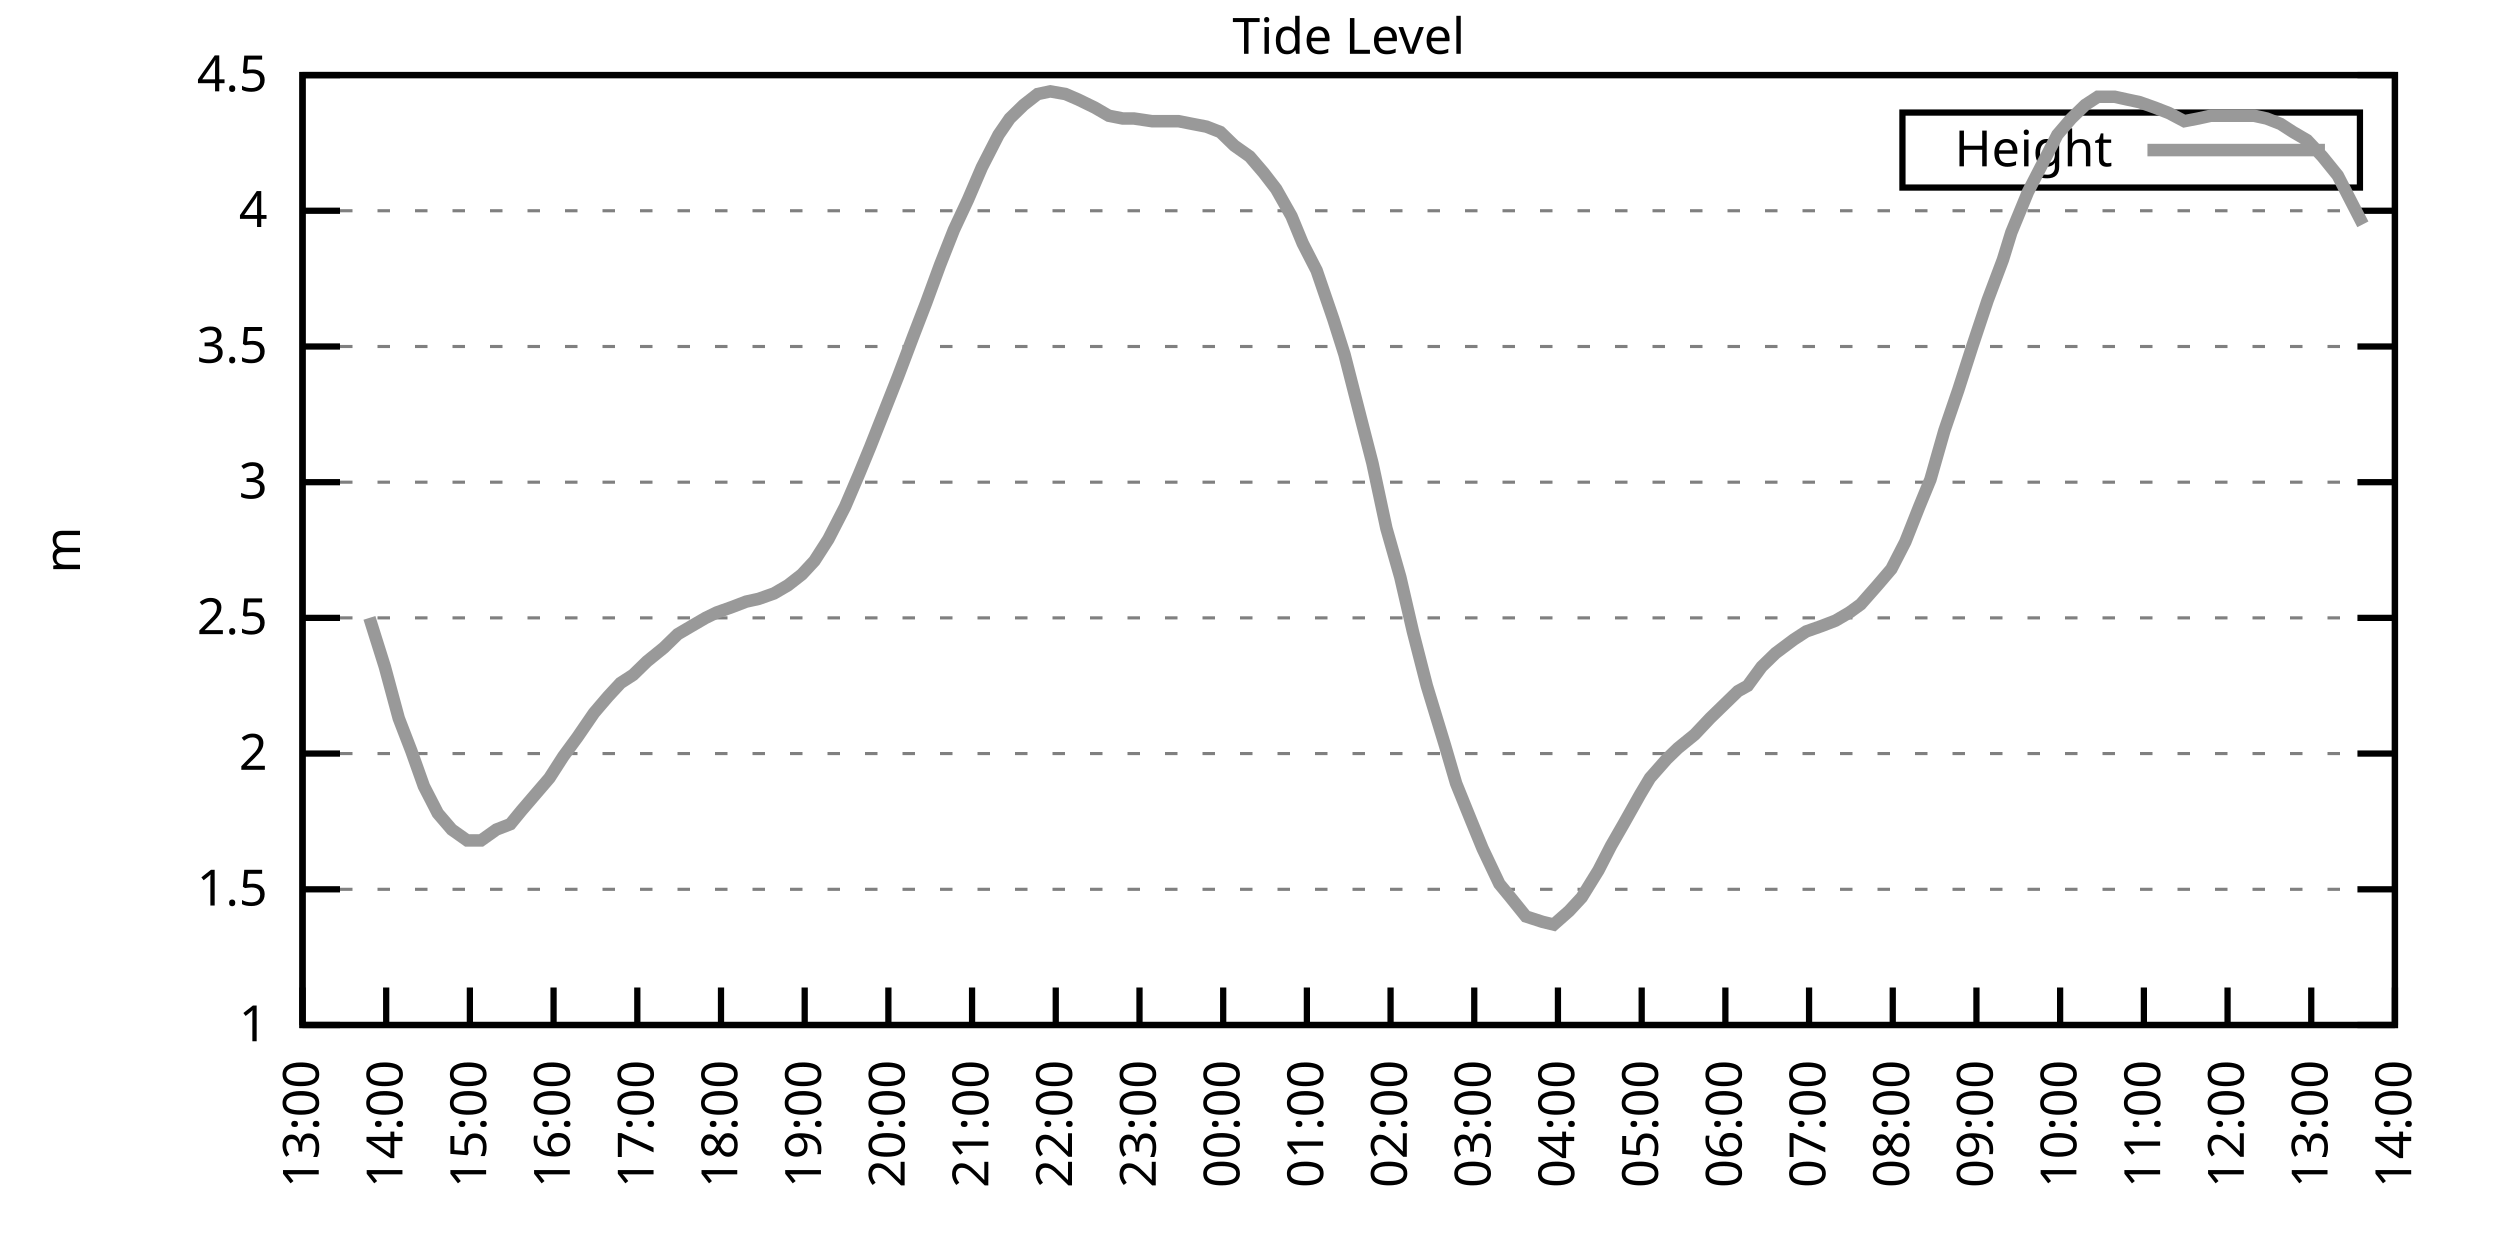
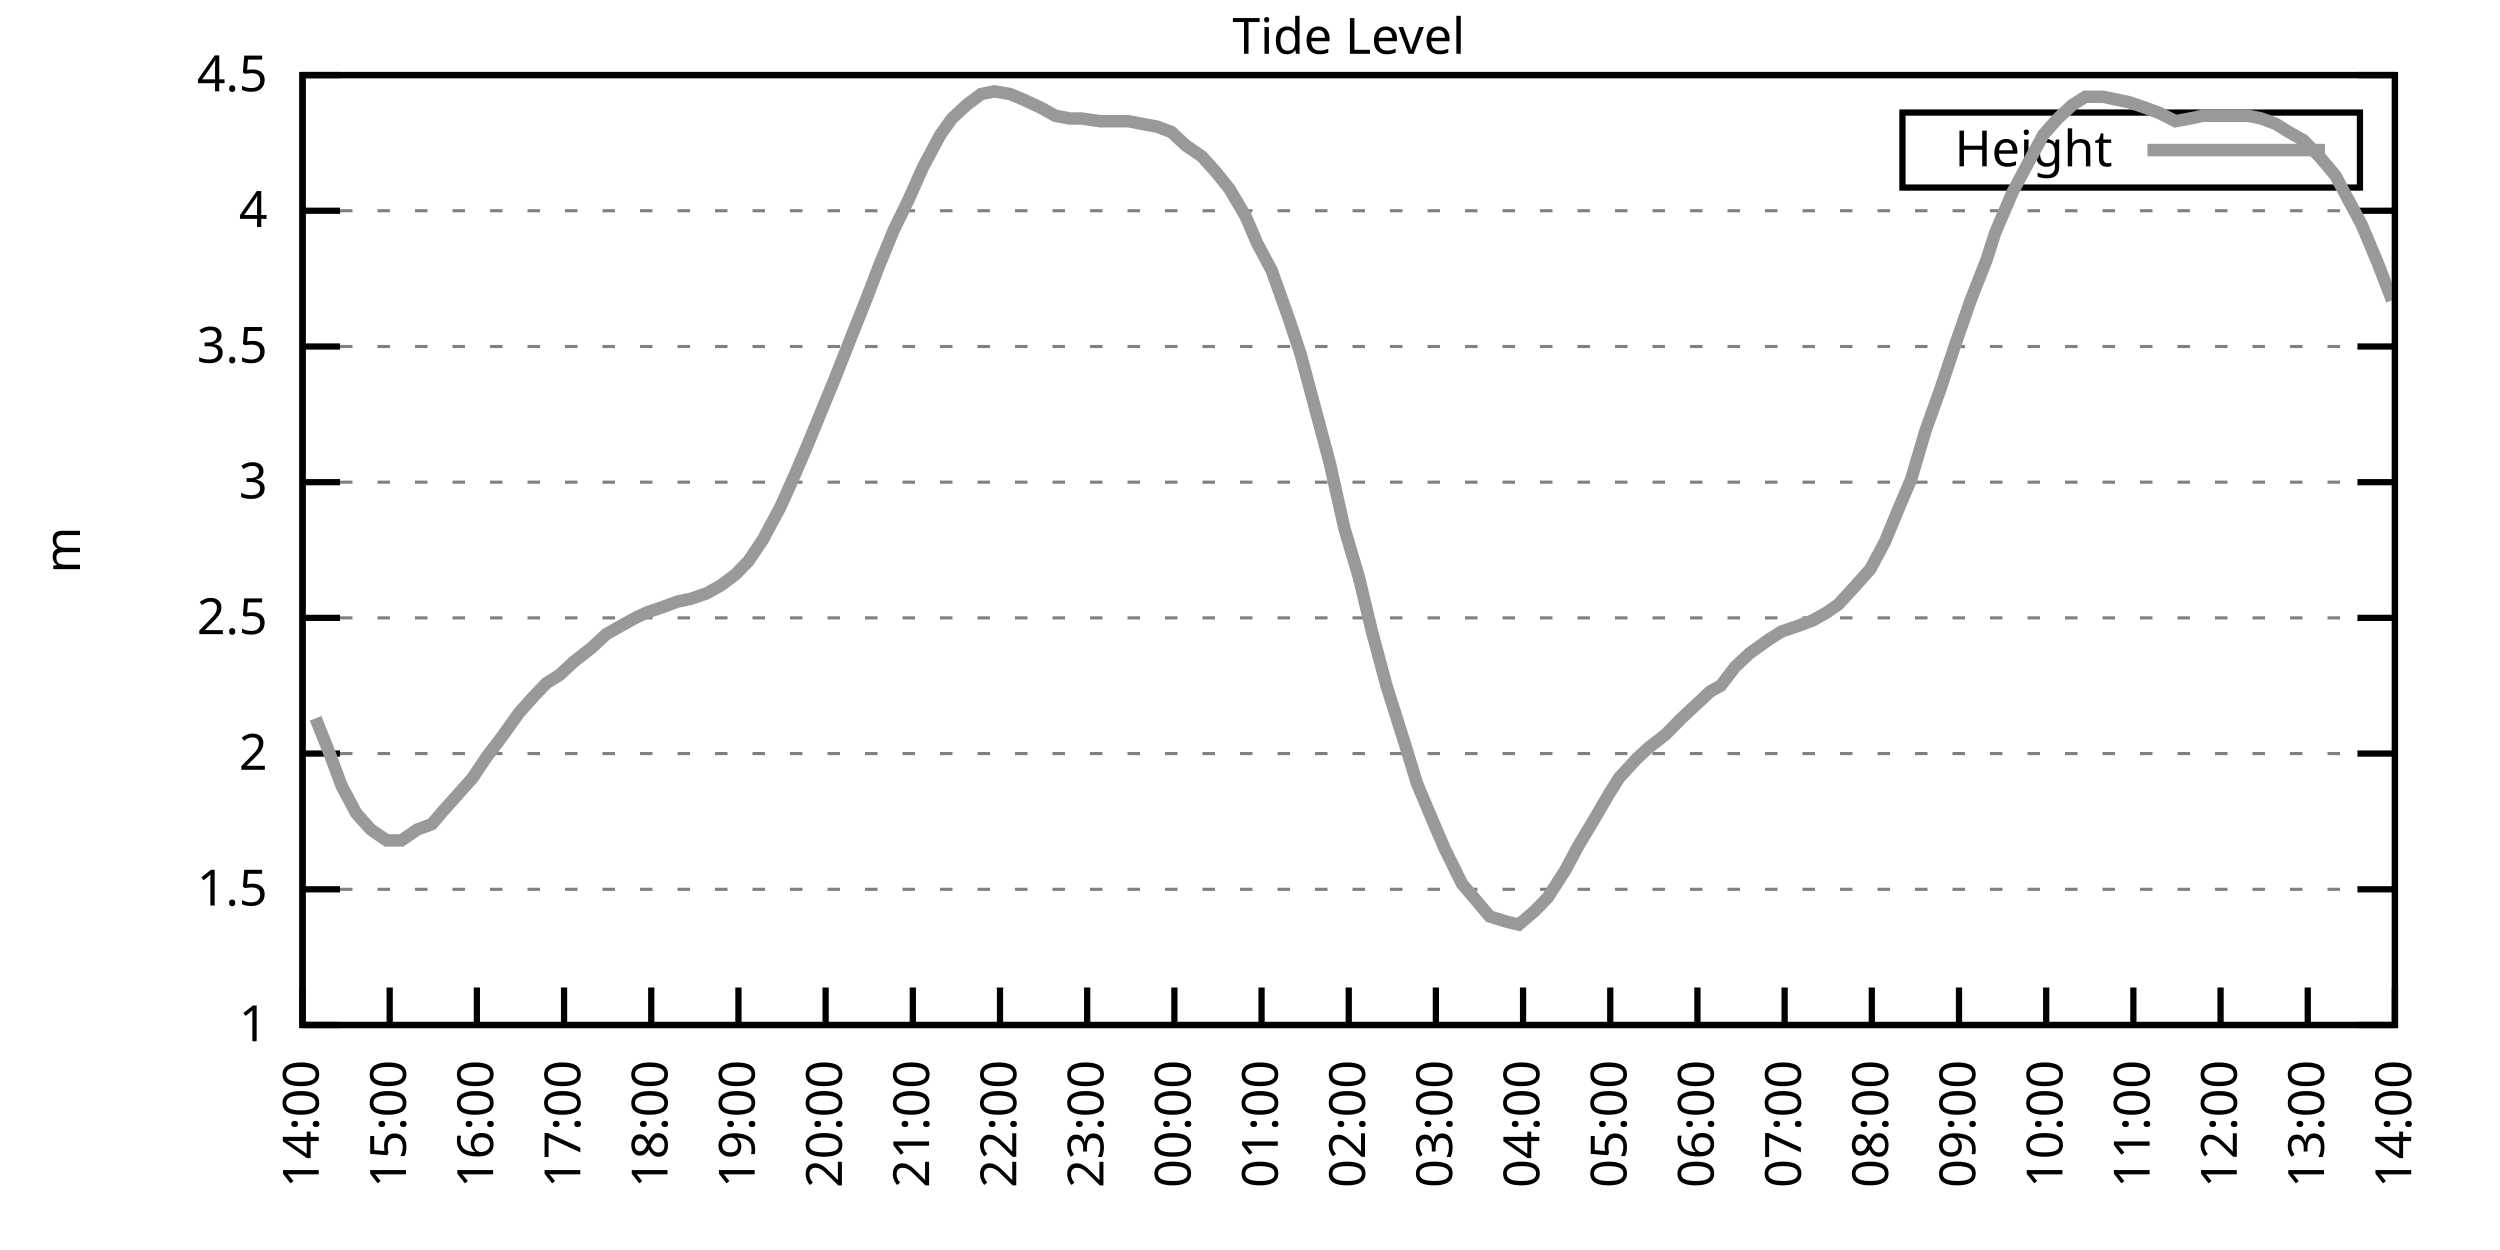
<svg xmlns="http://www.w3.org/2000/svg" xmlns:xlink="http://www.w3.org/1999/xlink" width="400" height="200" viewBox="0 0 400 200">
  <g id="gnuplot_canvas">
    <rect x="0" y="0" width="400" height="200" fill="none" />
    <defs>
      <circle id="gpDot" r="0.5" stroke-width="0.5" stroke="currentColor" />
      <path id="gpPt0" stroke-width="0.333" stroke="currentColor" d="M-1,0 h2 M0,-1 v2" />
      <path id="gpPt1" stroke-width="0.333" stroke="currentColor" d="M-1,-1 L1,1 M1,-1 L-1,1" />
      <path id="gpPt2" stroke-width="0.333" stroke="currentColor" d="M-1,0 L1,0 M0,-1 L0,1 M-1,-1 L1,1 M-1,1 L1,-1" />
      <rect id="gpPt3" stroke-width="0.333" stroke="currentColor" x="-1" y="-1" width="2" height="2" />
      <rect id="gpPt4" stroke-width="0.333" stroke="currentColor" fill="currentColor" x="-1" y="-1" width="2" height="2" />
      <circle id="gpPt5" stroke-width="0.333" stroke="currentColor" cx="0" cy="0" r="1" />
      <use xlink:href="#gpPt5" id="gpPt6" fill="currentColor" stroke="none" />
      <path id="gpPt7" stroke-width="0.333" stroke="currentColor" d="M0,-1.33 L-1.33,0.67 L1.33,0.67 z" />
      <use xlink:href="#gpPt7" id="gpPt8" fill="currentColor" stroke="none" />
      <use xlink:href="#gpPt7" id="gpPt9" stroke="currentColor" transform="rotate(180)" />
      <use xlink:href="#gpPt9" id="gpPt10" fill="currentColor" stroke="none" />
      <use xlink:href="#gpPt3" id="gpPt11" stroke="currentColor" transform="rotate(45)" />
      <use xlink:href="#gpPt11" id="gpPt12" fill="currentColor" stroke="none" />
      <path id="gpPt13" stroke-width="0.333" stroke="currentColor" d="M0,1.330 L1.265,0.411 L0.782,-1.067 L-0.782,-1.076 L-1.265,0.411 z" />
      <use xlink:href="#gpPt13" id="gpPt14" fill="currentColor" stroke="none" />
      <filter id="textbox" filterUnits="objectBoundingBox" x="0" y="0" height="1" width="1">
        <feFlood flood-color="white" flood-opacity="1" result="bgnd" />
        <feComposite in="SourceGraphic" in2="bgnd" operator="atop" />
      </filter>
      <filter id="greybox" filterUnits="objectBoundingBox" x="0" y="0" height="1" width="1">
        <feFlood flood-color="lightgrey" flood-opacity="1" result="grey" />
        <feComposite in="SourceGraphic" in2="grey" operator="atop" />
      </filter>
    </defs>
    <g fill="none" color="white" stroke="currentColor" stroke-width="1.00" stroke-linecap="butt" stroke-linejoin="miter">
</g>
    <g fill="none" color="black" stroke="currentColor" stroke-width="1.00" stroke-linecap="butt" stroke-linejoin="miter">
      <g stroke="none" shape-rendering="crispEdges">
        <polygon fill="rgb(255, 255, 255)" points="48.40,164.00 383.18,164.00 383.18,12.02 48.40,12.02 " />
      </g>
    </g>
    <g fill="none" color="black" stroke="currentColor" stroke-width="1.00" stroke-linecap="butt" stroke-linejoin="miter">
</g>
    <g fill="none" color="black" stroke="black" stroke-width="0.50" stroke-linecap="butt" stroke-linejoin="miter">
</g>
    <g fill="none" color="gray" stroke="currentColor" stroke-width="0.50" stroke-linecap="butt" stroke-linejoin="miter">
      <path stroke="gray" stroke-dasharray="2,4" class="gridline" d="M48.40,164.00 L383.19,164.00  " />
    </g>
    <g fill="none" color="gray" stroke="gray" stroke-width="1.00" stroke-linecap="butt" stroke-linejoin="miter">
</g>
    <g fill="none" color="black" stroke="currentColor" stroke-width="1.00" stroke-linecap="butt" stroke-linejoin="miter">
      <path stroke="black" d="M48.40,164.00 L54.40,164.00 M383.19,164.00 L377.19,164.00  " />
      <g transform="translate(42.80,166.60)" stroke="none" fill="black" font-family="Sans" font-size="8.00" text-anchor="end">
        <text>
          <tspan font-family="Sans"> 1</tspan>
        </text>
      </g>
    </g>
    <g fill="none" color="black" stroke="currentColor" stroke-width="1.00" stroke-linecap="butt" stroke-linejoin="miter">
</g>
    <g fill="none" color="black" stroke="black" stroke-width="0.50" stroke-linecap="butt" stroke-linejoin="miter">
</g>
    <g fill="none" color="gray" stroke="currentColor" stroke-width="0.50" stroke-linecap="butt" stroke-linejoin="miter">
      <path stroke="gray" stroke-dasharray="2,4" class="gridline" d="M48.40,142.29 L383.19,142.29  " />
    </g>
    <g fill="none" color="gray" stroke="gray" stroke-width="1.00" stroke-linecap="butt" stroke-linejoin="miter">
</g>
    <g fill="none" color="black" stroke="currentColor" stroke-width="1.00" stroke-linecap="butt" stroke-linejoin="miter">
      <path stroke="black" d="M48.40,142.29 L54.40,142.29 M383.19,142.29 L377.19,142.29  " />
      <g transform="translate(42.80,144.89)" stroke="none" fill="black" font-family="Sans" font-size="8.00" text-anchor="end">
        <text>
          <tspan font-family="Sans"> 1.5</tspan>
        </text>
      </g>
    </g>
    <g fill="none" color="black" stroke="currentColor" stroke-width="1.00" stroke-linecap="butt" stroke-linejoin="miter">
</g>
    <g fill="none" color="black" stroke="black" stroke-width="0.50" stroke-linecap="butt" stroke-linejoin="miter">
</g>
    <g fill="none" color="gray" stroke="currentColor" stroke-width="0.50" stroke-linecap="butt" stroke-linejoin="miter">
      <path stroke="gray" stroke-dasharray="2,4" class="gridline" d="M48.40,120.57 L383.19,120.57  " />
    </g>
    <g fill="none" color="gray" stroke="gray" stroke-width="1.00" stroke-linecap="butt" stroke-linejoin="miter">
</g>
    <g fill="none" color="black" stroke="currentColor" stroke-width="1.00" stroke-linecap="butt" stroke-linejoin="miter">
      <path stroke="black" d="M48.40,120.57 L54.40,120.57 M383.19,120.57 L377.19,120.57  " />
      <g transform="translate(42.80,123.17)" stroke="none" fill="black" font-family="Sans" font-size="8.00" text-anchor="end">
        <text>
          <tspan font-family="Sans"> 2</tspan>
        </text>
      </g>
    </g>
    <g fill="none" color="black" stroke="currentColor" stroke-width="1.00" stroke-linecap="butt" stroke-linejoin="miter">
</g>
    <g fill="none" color="black" stroke="black" stroke-width="0.50" stroke-linecap="butt" stroke-linejoin="miter">
</g>
    <g fill="none" color="gray" stroke="currentColor" stroke-width="0.50" stroke-linecap="butt" stroke-linejoin="miter">
      <path stroke="gray" stroke-dasharray="2,4" class="gridline" d="M48.40,98.86 L383.19,98.86  " />
    </g>
    <g fill="none" color="gray" stroke="gray" stroke-width="1.00" stroke-linecap="butt" stroke-linejoin="miter">
</g>
    <g fill="none" color="black" stroke="currentColor" stroke-width="1.00" stroke-linecap="butt" stroke-linejoin="miter">
      <path stroke="black" d="M48.40,98.86 L54.40,98.86 M383.19,98.86 L377.19,98.86  " />
      <g transform="translate(42.80,101.46)" stroke="none" fill="black" font-family="Sans" font-size="8.00" text-anchor="end">
        <text>
          <tspan font-family="Sans"> 2.5</tspan>
        </text>
      </g>
    </g>
    <g fill="none" color="black" stroke="currentColor" stroke-width="1.00" stroke-linecap="butt" stroke-linejoin="miter">
</g>
    <g fill="none" color="black" stroke="black" stroke-width="0.50" stroke-linecap="butt" stroke-linejoin="miter">
</g>
    <g fill="none" color="gray" stroke="currentColor" stroke-width="0.50" stroke-linecap="butt" stroke-linejoin="miter">
      <path stroke="gray" stroke-dasharray="2,4" class="gridline" d="M48.40,77.15 L383.19,77.15  " />
    </g>
    <g fill="none" color="gray" stroke="gray" stroke-width="1.00" stroke-linecap="butt" stroke-linejoin="miter">
</g>
    <g fill="none" color="black" stroke="currentColor" stroke-width="1.00" stroke-linecap="butt" stroke-linejoin="miter">
      <path stroke="black" d="M48.40,77.15 L54.40,77.15 M383.19,77.15 L377.19,77.15  " />
      <g transform="translate(42.80,79.75)" stroke="none" fill="black" font-family="Sans" font-size="8.00" text-anchor="end">
        <text>
          <tspan font-family="Sans"> 3</tspan>
        </text>
      </g>
    </g>
    <g fill="none" color="black" stroke="currentColor" stroke-width="1.00" stroke-linecap="butt" stroke-linejoin="miter">
</g>
    <g fill="none" color="black" stroke="black" stroke-width="0.50" stroke-linecap="butt" stroke-linejoin="miter">
</g>
    <g fill="none" color="gray" stroke="currentColor" stroke-width="0.50" stroke-linecap="butt" stroke-linejoin="miter">
      <path stroke="gray" stroke-dasharray="2,4" class="gridline" d="M48.40,55.44 L383.19,55.44  " />
    </g>
    <g fill="none" color="gray" stroke="gray" stroke-width="1.00" stroke-linecap="butt" stroke-linejoin="miter">
</g>
    <g fill="none" color="black" stroke="currentColor" stroke-width="1.00" stroke-linecap="butt" stroke-linejoin="miter">
      <path stroke="black" d="M48.40,55.44 L54.40,55.44 M383.19,55.44 L377.19,55.44  " />
      <g transform="translate(42.80,58.04)" stroke="none" fill="black" font-family="Sans" font-size="8.00" text-anchor="end">
        <text>
          <tspan font-family="Sans"> 3.5</tspan>
        </text>
      </g>
    </g>
    <g fill="none" color="black" stroke="currentColor" stroke-width="1.00" stroke-linecap="butt" stroke-linejoin="miter">
</g>
    <g fill="none" color="black" stroke="black" stroke-width="0.50" stroke-linecap="butt" stroke-linejoin="miter">
</g>
    <g fill="none" color="gray" stroke="currentColor" stroke-width="0.50" stroke-linecap="butt" stroke-linejoin="miter">
      <path stroke="gray" stroke-dasharray="2,4" class="gridline" d="M48.40,33.72 L383.19,33.72  " />
    </g>
    <g fill="none" color="gray" stroke="gray" stroke-width="1.00" stroke-linecap="butt" stroke-linejoin="miter">
</g>
    <g fill="none" color="black" stroke="currentColor" stroke-width="1.00" stroke-linecap="butt" stroke-linejoin="miter">
      <path stroke="black" d="M48.40,33.72 L54.40,33.72 M383.19,33.72 L377.19,33.72  " />
      <g transform="translate(42.80,36.32)" stroke="none" fill="black" font-family="Sans" font-size="8.00" text-anchor="end">
        <text>
          <tspan font-family="Sans"> 4</tspan>
        </text>
      </g>
    </g>
    <g fill="none" color="black" stroke="currentColor" stroke-width="1.00" stroke-linecap="butt" stroke-linejoin="miter">
</g>
    <g fill="none" color="black" stroke="black" stroke-width="0.50" stroke-linecap="butt" stroke-linejoin="miter">
</g>
    <g fill="none" color="gray" stroke="currentColor" stroke-width="0.50" stroke-linecap="butt" stroke-linejoin="miter">
      <path stroke="gray" stroke-dasharray="2,4" class="gridline" d="M48.40,12.01 L383.19,12.01  " />
    </g>
    <g fill="none" color="gray" stroke="gray" stroke-width="1.00" stroke-linecap="butt" stroke-linejoin="miter">
</g>
    <g fill="none" color="black" stroke="currentColor" stroke-width="1.00" stroke-linecap="butt" stroke-linejoin="miter">
      <path stroke="black" d="M48.40,12.01 L54.40,12.01 M383.19,12.01 L377.19,12.01  " />
      <g transform="translate(42.80,14.61)" stroke="none" fill="black" font-family="Sans" font-size="8.00" text-anchor="end">
        <text>
          <tspan font-family="Sans"> 4.5</tspan>
        </text>
      </g>
    </g>
    <g fill="none" color="black" stroke="currentColor" stroke-width="1.00" stroke-linecap="butt" stroke-linejoin="miter">
      <path stroke="black" d="M48.40,164.00 L48.40,158.00  " />
      <g transform="translate(51.00,169.60) rotate(270.00)" stroke="none" fill="black" font-family="Sans" font-size="8.00" text-anchor="end">
        <text>
-           <tspan font-family="Sans">13:00</tspan>
-         </text>
-       </g>
-     </g>
-     <g fill="none" color="black" stroke="currentColor" stroke-width="1.00" stroke-linecap="butt" stroke-linejoin="miter">
-       <path stroke="black" d="M61.79,164.00 L61.79,158.00  " />
-       <g transform="translate(64.39,169.60) rotate(270.00)" stroke="none" fill="black" font-family="Sans" font-size="8.00" text-anchor="end">
-         <text>
          <tspan font-family="Sans">14:00</tspan>
        </text>
      </g>
    </g>
    <g fill="none" color="black" stroke="currentColor" stroke-width="1.00" stroke-linecap="butt" stroke-linejoin="miter">
-       <path stroke="black" d="M75.18,164.00 L75.18,158.00  " />
-       <g transform="translate(77.78,169.60) rotate(270.00)" stroke="none" fill="black" font-family="Sans" font-size="8.00" text-anchor="end">
+       <path stroke="black" d="M62.35,164.00 L62.35,158.00  " />
+       <g transform="translate(64.95,169.60) rotate(270.00)" stroke="none" fill="black" font-family="Sans" font-size="8.00" text-anchor="end">
        <text>
          <tspan font-family="Sans">15:00</tspan>
        </text>
      </g>
    </g>
    <g fill="none" color="black" stroke="currentColor" stroke-width="1.00" stroke-linecap="butt" stroke-linejoin="miter">
-       <path stroke="black" d="M88.57,164.00 L88.57,158.00  " />
-       <g transform="translate(91.17,169.60) rotate(270.00)" stroke="none" fill="black" font-family="Sans" font-size="8.00" text-anchor="end">
+       <path stroke="black" d="M76.30,164.00 L76.30,158.00  " />
+       <g transform="translate(78.90,169.60) rotate(270.00)" stroke="none" fill="black" font-family="Sans" font-size="8.00" text-anchor="end">
        <text>
          <tspan font-family="Sans">16:00</tspan>
        </text>
      </g>
    </g>
    <g fill="none" color="black" stroke="currentColor" stroke-width="1.00" stroke-linecap="butt" stroke-linejoin="miter">
-       <path stroke="black" d="M101.97,164.00 L101.97,158.00  " />
-       <g transform="translate(104.57,169.60) rotate(270.00)" stroke="none" fill="black" font-family="Sans" font-size="8.00" text-anchor="end">
+       <path stroke="black" d="M90.25,164.00 L90.25,158.00  " />
+       <g transform="translate(92.85,169.60) rotate(270.00)" stroke="none" fill="black" font-family="Sans" font-size="8.00" text-anchor="end">
        <text>
          <tspan font-family="Sans">17:00</tspan>
        </text>
      </g>
    </g>
    <g fill="none" color="black" stroke="currentColor" stroke-width="1.00" stroke-linecap="butt" stroke-linejoin="miter">
-       <path stroke="black" d="M115.36,164.00 L115.36,158.00  " />
-       <g transform="translate(117.96,169.60) rotate(270.00)" stroke="none" fill="black" font-family="Sans" font-size="8.00" text-anchor="end">
+       <path stroke="black" d="M104.20,164.00 L104.20,158.00  " />
+       <g transform="translate(106.80,169.60) rotate(270.00)" stroke="none" fill="black" font-family="Sans" font-size="8.00" text-anchor="end">
        <text>
          <tspan font-family="Sans">18:00</tspan>
        </text>
      </g>
    </g>
    <g fill="none" color="black" stroke="currentColor" stroke-width="1.00" stroke-linecap="butt" stroke-linejoin="miter">
-       <path stroke="black" d="M128.75,164.00 L128.75,158.00  " />
-       <g transform="translate(131.35,169.60) rotate(270.00)" stroke="none" fill="black" font-family="Sans" font-size="8.00" text-anchor="end">
+       <path stroke="black" d="M118.15,164.00 L118.15,158.00  " />
+       <g transform="translate(120.75,169.60) rotate(270.00)" stroke="none" fill="black" font-family="Sans" font-size="8.00" text-anchor="end">
        <text>
          <tspan font-family="Sans">19:00</tspan>
        </text>
      </g>
    </g>
    <g fill="none" color="black" stroke="currentColor" stroke-width="1.00" stroke-linecap="butt" stroke-linejoin="miter">
-       <path stroke="black" d="M142.14,164.00 L142.14,158.00  " />
-       <g transform="translate(144.74,169.60) rotate(270.00)" stroke="none" fill="black" font-family="Sans" font-size="8.00" text-anchor="end">
+       <path stroke="black" d="M132.10,164.00 L132.10,158.00  " />
+       <g transform="translate(134.70,169.60) rotate(270.00)" stroke="none" fill="black" font-family="Sans" font-size="8.00" text-anchor="end">
        <text>
          <tspan font-family="Sans">20:00</tspan>
        </text>
      </g>
    </g>
    <g fill="none" color="black" stroke="currentColor" stroke-width="1.00" stroke-linecap="butt" stroke-linejoin="miter">
-       <path stroke="black" d="M155.53,164.00 L155.53,158.00  " />
-       <g transform="translate(158.13,169.60) rotate(270.00)" stroke="none" fill="black" font-family="Sans" font-size="8.00" text-anchor="end">
+       <path stroke="black" d="M146.05,164.00 L146.05,158.00  " />
+       <g transform="translate(148.65,169.60) rotate(270.00)" stroke="none" fill="black" font-family="Sans" font-size="8.00" text-anchor="end">
        <text>
          <tspan font-family="Sans">21:00</tspan>
        </text>
      </g>
    </g>
    <g fill="none" color="black" stroke="currentColor" stroke-width="1.00" stroke-linecap="butt" stroke-linejoin="miter">
-       <path stroke="black" d="M168.92,164.00 L168.92,158.00  " />
-       <g transform="translate(171.52,169.60) rotate(270.00)" stroke="none" fill="black" font-family="Sans" font-size="8.00" text-anchor="end">
+       <path stroke="black" d="M160.00,164.00 L160.00,158.00  " />
+       <g transform="translate(162.60,169.60) rotate(270.00)" stroke="none" fill="black" font-family="Sans" font-size="8.00" text-anchor="end">
        <text>
          <tspan font-family="Sans">22:00</tspan>
        </text>
      </g>
    </g>
    <g fill="none" color="black" stroke="currentColor" stroke-width="1.00" stroke-linecap="butt" stroke-linejoin="miter">
-       <path stroke="black" d="M182.32,164.00 L182.32,158.00  " />
-       <g transform="translate(184.92,169.60) rotate(270.00)" stroke="none" fill="black" font-family="Sans" font-size="8.00" text-anchor="end">
+       <path stroke="black" d="M173.95,164.00 L173.95,158.00  " />
+       <g transform="translate(176.55,169.60) rotate(270.00)" stroke="none" fill="black" font-family="Sans" font-size="8.00" text-anchor="end">
        <text>
          <tspan font-family="Sans">23:00</tspan>
        </text>
      </g>
    </g>
    <g fill="none" color="black" stroke="currentColor" stroke-width="1.00" stroke-linecap="butt" stroke-linejoin="miter">
-       <path stroke="black" d="M195.71,164.00 L195.71,158.00  " />
-       <g transform="translate(198.31,169.60) rotate(270.00)" stroke="none" fill="black" font-family="Sans" font-size="8.00" text-anchor="end">
+       <path stroke="black" d="M187.90,164.00 L187.90,158.00  " />
+       <g transform="translate(190.50,169.60) rotate(270.00)" stroke="none" fill="black" font-family="Sans" font-size="8.00" text-anchor="end">
        <text>
          <tspan font-family="Sans">00:00</tspan>
        </text>
      </g>
    </g>
    <g fill="none" color="black" stroke="currentColor" stroke-width="1.00" stroke-linecap="butt" stroke-linejoin="miter">
-       <path stroke="black" d="M209.10,164.00 L209.10,158.00  " />
-       <g transform="translate(211.70,169.60) rotate(270.00)" stroke="none" fill="black" font-family="Sans" font-size="8.00" text-anchor="end">
+       <path stroke="black" d="M201.85,164.00 L201.85,158.00  " />
+       <g transform="translate(204.45,169.60) rotate(270.00)" stroke="none" fill="black" font-family="Sans" font-size="8.00" text-anchor="end">
        <text>
          <tspan font-family="Sans">01:00</tspan>
        </text>
      </g>
    </g>
    <g fill="none" color="black" stroke="currentColor" stroke-width="1.00" stroke-linecap="butt" stroke-linejoin="miter">
-       <path stroke="black" d="M222.49,164.00 L222.49,158.00  " />
-       <g transform="translate(225.09,169.60) rotate(270.00)" stroke="none" fill="black" font-family="Sans" font-size="8.00" text-anchor="end">
+       <path stroke="black" d="M215.80,164.00 L215.80,158.00  " />
+       <g transform="translate(218.40,169.60) rotate(270.00)" stroke="none" fill="black" font-family="Sans" font-size="8.00" text-anchor="end">
        <text>
          <tspan font-family="Sans">02:00</tspan>
        </text>
      </g>
    </g>
    <g fill="none" color="black" stroke="currentColor" stroke-width="1.00" stroke-linecap="butt" stroke-linejoin="miter">
-       <path stroke="black" d="M235.88,164.00 L235.88,158.00  " />
-       <g transform="translate(238.48,169.60) rotate(270.00)" stroke="none" fill="black" font-family="Sans" font-size="8.00" text-anchor="end">
+       <path stroke="black" d="M229.74,164.00 L229.74,158.00  " />
+       <g transform="translate(232.34,169.60) rotate(270.00)" stroke="none" fill="black" font-family="Sans" font-size="8.00" text-anchor="end">
        <text>
          <tspan font-family="Sans">03:00</tspan>
        </text>
      </g>
    </g>
    <g fill="none" color="black" stroke="currentColor" stroke-width="1.00" stroke-linecap="butt" stroke-linejoin="miter">
-       <path stroke="black" d="M249.27,164.00 L249.27,158.00  " />
-       <g transform="translate(251.87,169.60) rotate(270.00)" stroke="none" fill="black" font-family="Sans" font-size="8.00" text-anchor="end">
+       <path stroke="black" d="M243.69,164.00 L243.69,158.00  " />
+       <g transform="translate(246.29,169.60) rotate(270.00)" stroke="none" fill="black" font-family="Sans" font-size="8.00" text-anchor="end">
        <text>
          <tspan font-family="Sans">04:00</tspan>
        </text>
      </g>
    </g>
    <g fill="none" color="black" stroke="currentColor" stroke-width="1.00" stroke-linecap="butt" stroke-linejoin="miter">
-       <path stroke="black" d="M262.67,164.00 L262.67,158.00  " />
-       <g transform="translate(265.27,169.60) rotate(270.00)" stroke="none" fill="black" font-family="Sans" font-size="8.00" text-anchor="end">
+       <path stroke="black" d="M257.64,164.00 L257.64,158.00  " />
+       <g transform="translate(260.24,169.60) rotate(270.00)" stroke="none" fill="black" font-family="Sans" font-size="8.00" text-anchor="end">
        <text>
          <tspan font-family="Sans">05:00</tspan>
        </text>
      </g>
    </g>
    <g fill="none" color="black" stroke="currentColor" stroke-width="1.00" stroke-linecap="butt" stroke-linejoin="miter">
-       <path stroke="black" d="M276.06,164.00 L276.06,158.00  " />
-       <g transform="translate(278.66,169.60) rotate(270.00)" stroke="none" fill="black" font-family="Sans" font-size="8.00" text-anchor="end">
+       <path stroke="black" d="M271.59,164.00 L271.59,158.00  " />
+       <g transform="translate(274.19,169.60) rotate(270.00)" stroke="none" fill="black" font-family="Sans" font-size="8.00" text-anchor="end">
        <text>
          <tspan font-family="Sans">06:00</tspan>
        </text>
      </g>
    </g>
    <g fill="none" color="black" stroke="currentColor" stroke-width="1.00" stroke-linecap="butt" stroke-linejoin="miter">
-       <path stroke="black" d="M289.45,164.00 L289.45,158.00  " />
-       <g transform="translate(292.05,169.60) rotate(270.00)" stroke="none" fill="black" font-family="Sans" font-size="8.00" text-anchor="end">
+       <path stroke="black" d="M285.54,164.00 L285.54,158.00  " />
+       <g transform="translate(288.14,169.60) rotate(270.00)" stroke="none" fill="black" font-family="Sans" font-size="8.00" text-anchor="end">
        <text>
          <tspan font-family="Sans">07:00</tspan>
        </text>
      </g>
    </g>
    <g fill="none" color="black" stroke="currentColor" stroke-width="1.00" stroke-linecap="butt" stroke-linejoin="miter">
-       <path stroke="black" d="M302.84,164.00 L302.84,158.00  " />
-       <g transform="translate(305.44,169.60) rotate(270.00)" stroke="none" fill="black" font-family="Sans" font-size="8.00" text-anchor="end">
+       <path stroke="black" d="M299.49,164.00 L299.49,158.00  " />
+       <g transform="translate(302.09,169.60) rotate(270.00)" stroke="none" fill="black" font-family="Sans" font-size="8.00" text-anchor="end">
        <text>
          <tspan font-family="Sans">08:00</tspan>
        </text>
      </g>
    </g>
    <g fill="none" color="black" stroke="currentColor" stroke-width="1.00" stroke-linecap="butt" stroke-linejoin="miter">
-       <path stroke="black" d="M316.23,164.00 L316.23,158.00  " />
-       <g transform="translate(318.83,169.60) rotate(270.00)" stroke="none" fill="black" font-family="Sans" font-size="8.00" text-anchor="end">
+       <path stroke="black" d="M313.44,164.00 L313.44,158.00  " />
+       <g transform="translate(316.04,169.60) rotate(270.00)" stroke="none" fill="black" font-family="Sans" font-size="8.00" text-anchor="end">
        <text>
          <tspan font-family="Sans">09:00</tspan>
        </text>
      </g>
    </g>
    <g fill="none" color="black" stroke="currentColor" stroke-width="1.00" stroke-linecap="butt" stroke-linejoin="miter">
-       <path stroke="black" d="M329.62,164.00 L329.62,158.00  " />
-       <g transform="translate(332.22,169.60) rotate(270.00)" stroke="none" fill="black" font-family="Sans" font-size="8.00" text-anchor="end">
+       <path stroke="black" d="M327.39,164.00 L327.39,158.00  " />
+       <g transform="translate(329.99,169.60) rotate(270.00)" stroke="none" fill="black" font-family="Sans" font-size="8.00" text-anchor="end">
        <text>
          <tspan font-family="Sans">10:00</tspan>
        </text>
      </g>
    </g>
    <g fill="none" color="black" stroke="currentColor" stroke-width="1.00" stroke-linecap="butt" stroke-linejoin="miter">
-       <path stroke="black" d="M343.02,164.00 L343.02,158.00  " />
-       <g transform="translate(345.62,169.60) rotate(270.00)" stroke="none" fill="black" font-family="Sans" font-size="8.00" text-anchor="end">
+       <path stroke="black" d="M341.34,164.00 L341.34,158.00  " />
+       <g transform="translate(343.94,169.60) rotate(270.00)" stroke="none" fill="black" font-family="Sans" font-size="8.00" text-anchor="end">
        <text>
          <tspan font-family="Sans">11:00</tspan>
        </text>
      </g>
    </g>
    <g fill="none" color="black" stroke="currentColor" stroke-width="1.00" stroke-linecap="butt" stroke-linejoin="miter">
-       <path stroke="black" d="M356.41,164.00 L356.41,158.00  " />
-       <g transform="translate(359.01,169.60) rotate(270.00)" stroke="none" fill="black" font-family="Sans" font-size="8.00" text-anchor="end">
+       <path stroke="black" d="M355.29,164.00 L355.29,158.00  " />
+       <g transform="translate(357.89,169.60) rotate(270.00)" stroke="none" fill="black" font-family="Sans" font-size="8.00" text-anchor="end">
        <text>
          <tspan font-family="Sans">12:00</tspan>
        </text>
      </g>
    </g>
    <g fill="none" color="black" stroke="currentColor" stroke-width="1.00" stroke-linecap="butt" stroke-linejoin="miter">
-       <path stroke="black" d="M369.80,164.00 L369.80,158.00  " />
-       <g transform="translate(372.40,169.60) rotate(270.00)" stroke="none" fill="black" font-family="Sans" font-size="8.00" text-anchor="end">
+       <path stroke="black" d="M369.24,164.00 L369.24,158.00  " />
+       <g transform="translate(371.84,169.60) rotate(270.00)" stroke="none" fill="black" font-family="Sans" font-size="8.00" text-anchor="end">
        <text>
          <tspan font-family="Sans">13:00</tspan>
        </text>
      </g>
    </g>
    <g fill="none" color="black" stroke="currentColor" stroke-width="1.00" stroke-linecap="butt" stroke-linejoin="miter">
      <path stroke="black" d="M383.19,164.00 L383.19,158.00  " />
      <g transform="translate(385.79,169.60) rotate(270.00)" stroke="none" fill="black" font-family="Sans" font-size="8.00" text-anchor="end">
        <text>
          <tspan font-family="Sans">14:00</tspan>
        </text>
      </g>
    </g>
    <g fill="none" color="black" stroke="currentColor" stroke-width="1.00" stroke-linecap="butt" stroke-linejoin="miter">
</g>
    <g fill="none" color="black" stroke="currentColor" stroke-width="1.00" stroke-linecap="butt" stroke-linejoin="miter">
      <path stroke="black" d="M48.40,12.01 L48.40,164.00 L383.19,164.00 L383.19,12.01 L48.40,12.01 Z  " />
    </g>
    <g fill="none" color="black" stroke="currentColor" stroke-width="1.00" stroke-linecap="butt" stroke-linejoin="miter">
</g>
    <g fill="none" color="black" stroke="currentColor" stroke-width="1.00" stroke-linecap="butt" stroke-linejoin="miter">
      <path stroke="black" d="M304.39,30.01 L304.39,18.01 L377.59,18.01 L377.59,30.01 L304.39,30.01 Z  " />
    </g>
    <g id="Tide_level_plot_1">
      <g fill="none" color="white" stroke="black" stroke-width="2.00" stroke-linecap="butt" stroke-linejoin="miter">
</g>
      <g fill="none" color="black" stroke="currentColor" stroke-width="2.00" stroke-linecap="butt" stroke-linejoin="miter">
        <g transform="translate(337.99,26.61)" stroke="none" fill="black" font-family="Sans" font-size="8.00" text-anchor="end">
          <text>
            <tspan font-family="Sans">Height</tspan>
          </text>
        </g>
      </g>
      <g fill="none" color="black" stroke="currentColor" stroke-width="2.00" stroke-linecap="butt" stroke-linejoin="miter">
-         <path stroke="rgb(153, 153, 153)" d="M343.59,24.01 L371.99,24.01 M59.11,98.86 L61.57,106.68 L63.80,114.93 L65.81,120.14 L67.82,125.79 L70.05,130.13   L72.28,132.73 L74.74,134.47 L76.97,134.47 L79.42,132.73 L81.66,131.86 L83.44,129.69 L85.67,127.09 L87.91,124.48   L90.14,121.01 L92.37,117.97 L95.05,114.06 L97.28,111.45 L99.29,109.28 L101.30,107.98 L103.53,105.81 L106.21,103.64   L108.44,101.47 L110.67,100.16 L112.90,98.86 L114.69,97.99 L117.14,97.12 L119.38,96.26 L121.38,95.82 L123.84,94.95   L126.07,93.65 L128.30,91.91 L130.31,89.74 L132.54,86.27 L135.22,81.06 L137.45,75.85 L139.24,71.50 L141.47,65.86   L143.70,60.21 L146.16,53.70 L148.17,48.49 L150.40,42.41 L152.63,36.76 L154.86,31.99 L157.10,26.77 L159.77,21.56   L161.56,18.96 L163.79,16.79 L166.02,15.05 L168.03,14.62 L170.49,15.05 L172.50,15.92 L175.17,17.22 L177.41,18.52   L179.64,18.96 L181.42,18.96 L184.32,19.39 L186.56,19.39 L188.57,19.39 L190.80,19.83 L193.03,20.26 L195.26,21.13   L197.49,23.30 L199.95,25.04 L202.18,27.64 L204.19,30.25 L206.64,34.59 L208.43,38.93 L210.66,43.28 L213.34,51.09   L215.13,56.74 L217.80,67.16 L219.59,74.11 L221.82,84.53 L224.05,92.35 L226.06,101.03 L228.29,109.72 L231.20,119.27   L232.98,125.35 L235.44,131.43 L237.22,135.77 L239.90,141.42 L241.69,143.59 L244.14,146.63 L246.82,147.50 L248.60,147.93   L251.06,145.76 L253.07,143.59 L255.75,139.25 L257.76,135.34 L259.76,131.86 L262.44,127.09 L264.00,124.48 L266.68,121.44   L268.47,119.71 L271.15,117.53 L273.60,114.93 L275.39,113.19 L278.07,110.59 L279.63,109.72 L281.86,106.68 L284.09,104.51   L286.99,102.34 L289.00,101.03 L291.46,100.16 L293.69,99.30 L295.92,97.99 L297.71,96.69 L300.39,93.65 L302.62,91.04   L304.85,86.70 L307.08,81.06 L308.87,76.71 L311.10,68.90 L313.33,62.38 L315.56,55.44 L318.02,48.05 L320.47,41.54   L321.81,37.20 L324.49,30.68 L326.72,26.34 L329.18,21.56 L331.41,18.96 L333.64,16.79 L335.65,15.48 L338.33,15.48   L340.34,15.92 L342.35,16.35 L344.80,17.22 L347.03,18.09 L349.49,19.39 L351.72,18.96 L353.73,18.52 L355.96,18.52   L357.97,18.52 L360.65,18.52 L362.66,18.96 L364.89,19.83 L366.90,21.13 L369.13,22.43 L371.58,25.04 L374.04,28.08   L376.05,31.99 L378.06,35.89  " />
+         <path stroke="rgb(153, 153, 153)" d="M343.59,24.01 L371.99,24.01 M50.49,114.93 L52.58,120.14 L54.68,125.79 L57.00,130.13 L59.33,132.73 L61.88,134.47   L64.21,134.47 L66.77,132.73 L69.09,131.86 L70.95,129.69 L73.28,127.09 L75.60,124.48 L77.93,121.01 L80.25,117.97   L83.04,114.06 L85.37,111.45 L87.46,109.28 L89.55,107.98 L91.88,105.81 L94.67,103.64 L96.99,101.47 L99.32,100.16   L101.64,98.86 L103.50,97.99 L106.06,97.12 L108.38,96.26 L110.48,95.82 L113.03,94.95 L115.36,93.65 L117.68,91.91   L119.78,89.74 L122.10,86.27 L124.89,81.06 L127.22,75.85 L129.08,71.50 L131.40,65.86 L133.72,60.21 L136.28,53.70   L138.37,48.49 L140.70,42.41 L143.02,36.76 L145.35,31.99 L147.67,26.77 L150.46,21.56 L152.32,18.96 L154.65,16.79   L156.97,15.05 L159.07,14.62 L161.62,15.05 L163.72,15.92 L166.51,17.22 L168.83,18.52 L171.16,18.96 L173.02,18.96   L176.04,19.39 L178.36,19.39 L180.46,19.39 L182.78,19.83 L185.11,20.26 L187.43,21.13 L189.76,23.30 L192.31,25.04   L194.64,27.64 L196.73,30.25 L199.29,34.59 L201.15,38.93 L203.47,43.28 L206.26,51.09 L208.12,56.74 L210.91,67.16   L212.77,74.11 L215.10,84.53 L217.42,92.35 L219.51,101.03 L221.84,109.72 L224.86,119.27 L226.72,125.35 L229.28,131.43   L231.14,135.77 L233.93,141.42 L235.79,143.59 L238.35,146.63 L241.14,147.50 L243.00,147.93 L245.55,145.76 L247.65,143.59   L250.44,139.25 L252.53,135.34 L254.62,131.86 L257.41,127.09 L259.04,124.48 L261.83,121.44 L263.69,119.71 L266.48,117.53   L269.04,114.93 L270.90,113.19 L273.69,110.59 L275.31,109.72 L277.64,106.68 L279.96,104.51 L282.99,102.34 L285.08,101.03   L287.64,100.16 L289.96,99.30 L292.29,97.99 L294.15,96.69 L296.94,93.65 L299.26,91.04 L301.58,86.70 L303.91,81.06   L305.77,76.71 L308.09,68.90 L310.42,62.38 L312.74,55.44 L315.30,48.05 L317.86,41.54 L319.25,37.20 L322.04,30.68   L324.37,26.34 L326.93,21.56 L329.25,18.96 L331.58,16.79 L333.67,15.48 L336.46,15.48 L338.55,15.92 L340.64,16.35   L343.20,17.22 L345.53,18.09 L348.08,19.39 L350.41,18.96 L352.50,18.52 L354.83,18.52 L356.92,18.52 L359.71,18.52   L361.80,18.96 L364.13,19.83 L366.22,21.13 L368.54,22.43 L371.10,25.04 L373.66,28.08 L375.75,31.99 L377.84,35.89   L380.40,41.97 L382.73,48.05  " />
      </g>
    </g>
    <g fill="none" color="black" stroke="currentColor" stroke-width="2.00" stroke-linecap="butt" stroke-linejoin="miter">
</g>
    <g fill="none" color="black" stroke="black" stroke-width="1.00" stroke-linecap="butt" stroke-linejoin="miter">
</g>
    <g fill="none" color="black" stroke="currentColor" stroke-width="1.00" stroke-linecap="butt" stroke-linejoin="miter">
      <path stroke="black" d="M48.40,12.01 L48.40,164.00 L383.19,164.00 L383.19,12.01 L48.40,12.01 Z  " />
      <g transform="translate(12.80,88.01) rotate(270.00)" stroke="none" fill="black" font-family="Sans" font-size="8.00" text-anchor="middle">
        <text>
          <tspan font-family="Sans">m</tspan>
        </text>
      </g>
    </g>
    <g fill="none" color="black" stroke="currentColor" stroke-width="1.00" stroke-linecap="butt" stroke-linejoin="miter">
</g>
    <g fill="none" color="black" stroke="currentColor" stroke-width="1.00" stroke-linecap="butt" stroke-linejoin="miter">
      <g transform="translate(215.79,8.61)" stroke="none" fill="black" font-family="Sans" font-size="8.00" text-anchor="middle">
        <text>
          <tspan font-family="Sans">Tide Level</tspan>
        </text>
      </g>
    </g>
    <g fill="none" color="black" stroke="currentColor" stroke-width="1.00" stroke-linecap="butt" stroke-linejoin="miter">
</g>
  </g>
</svg>
